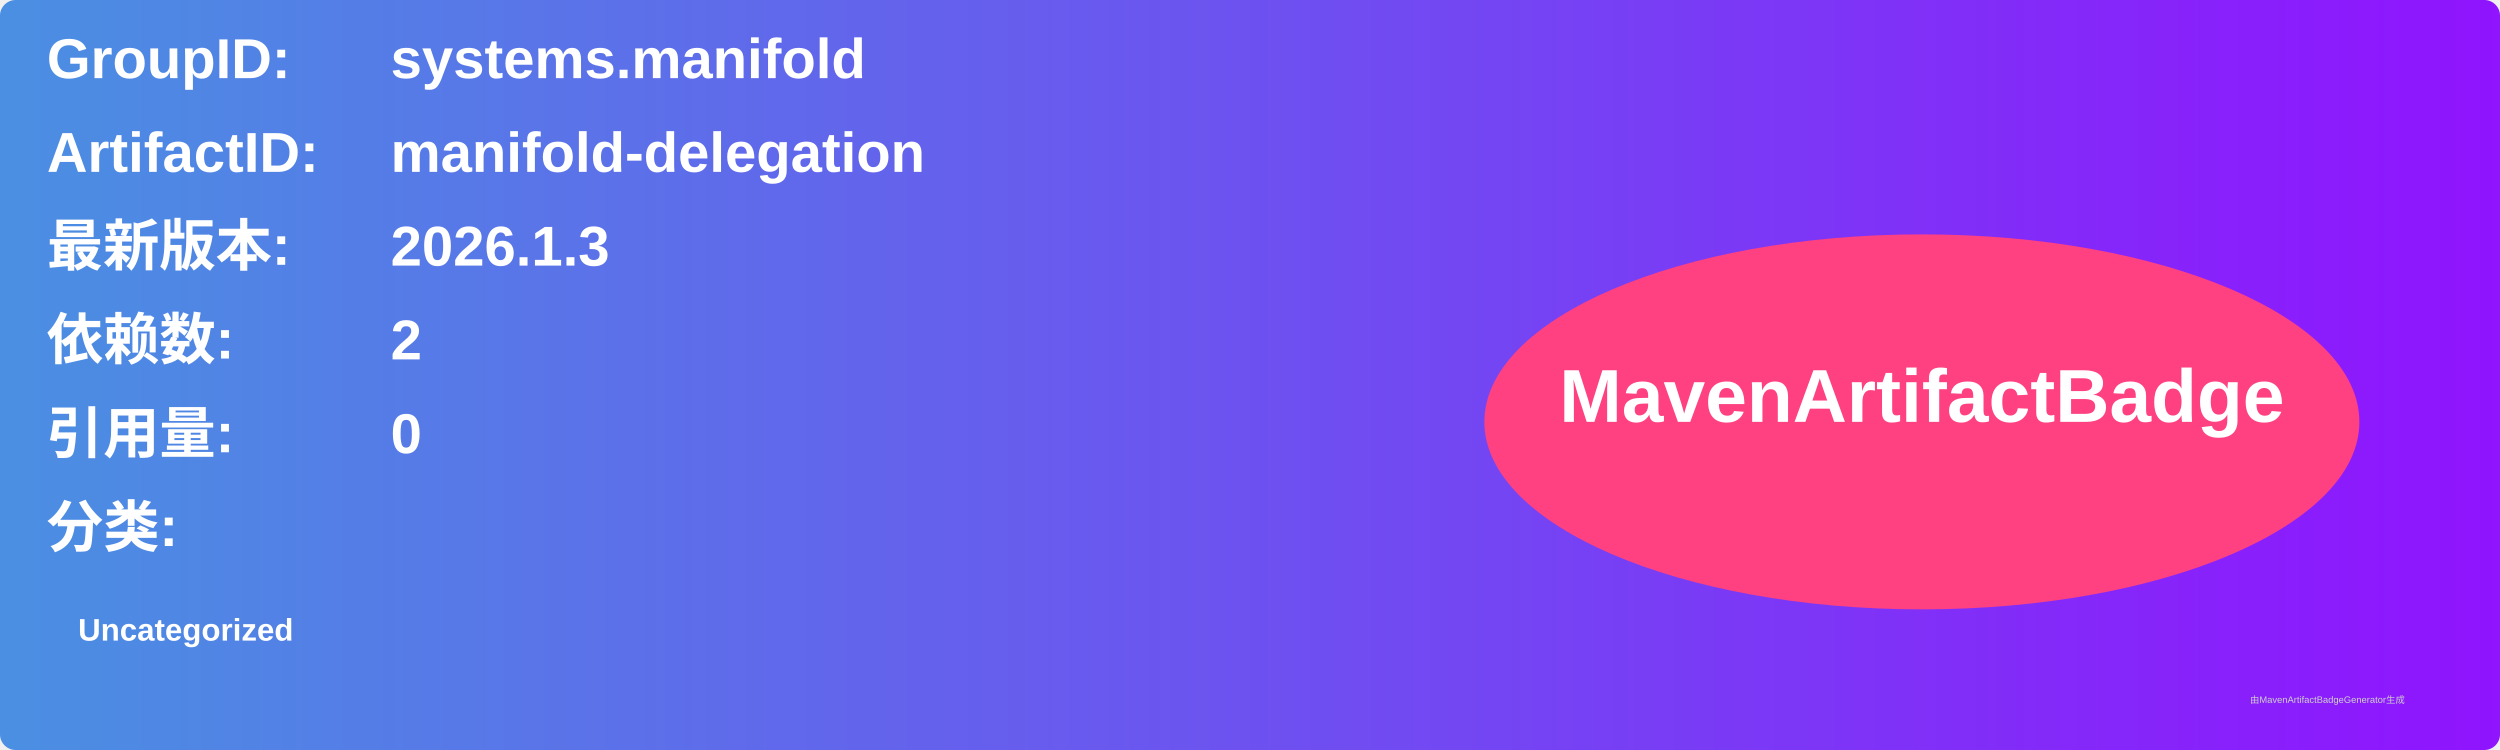
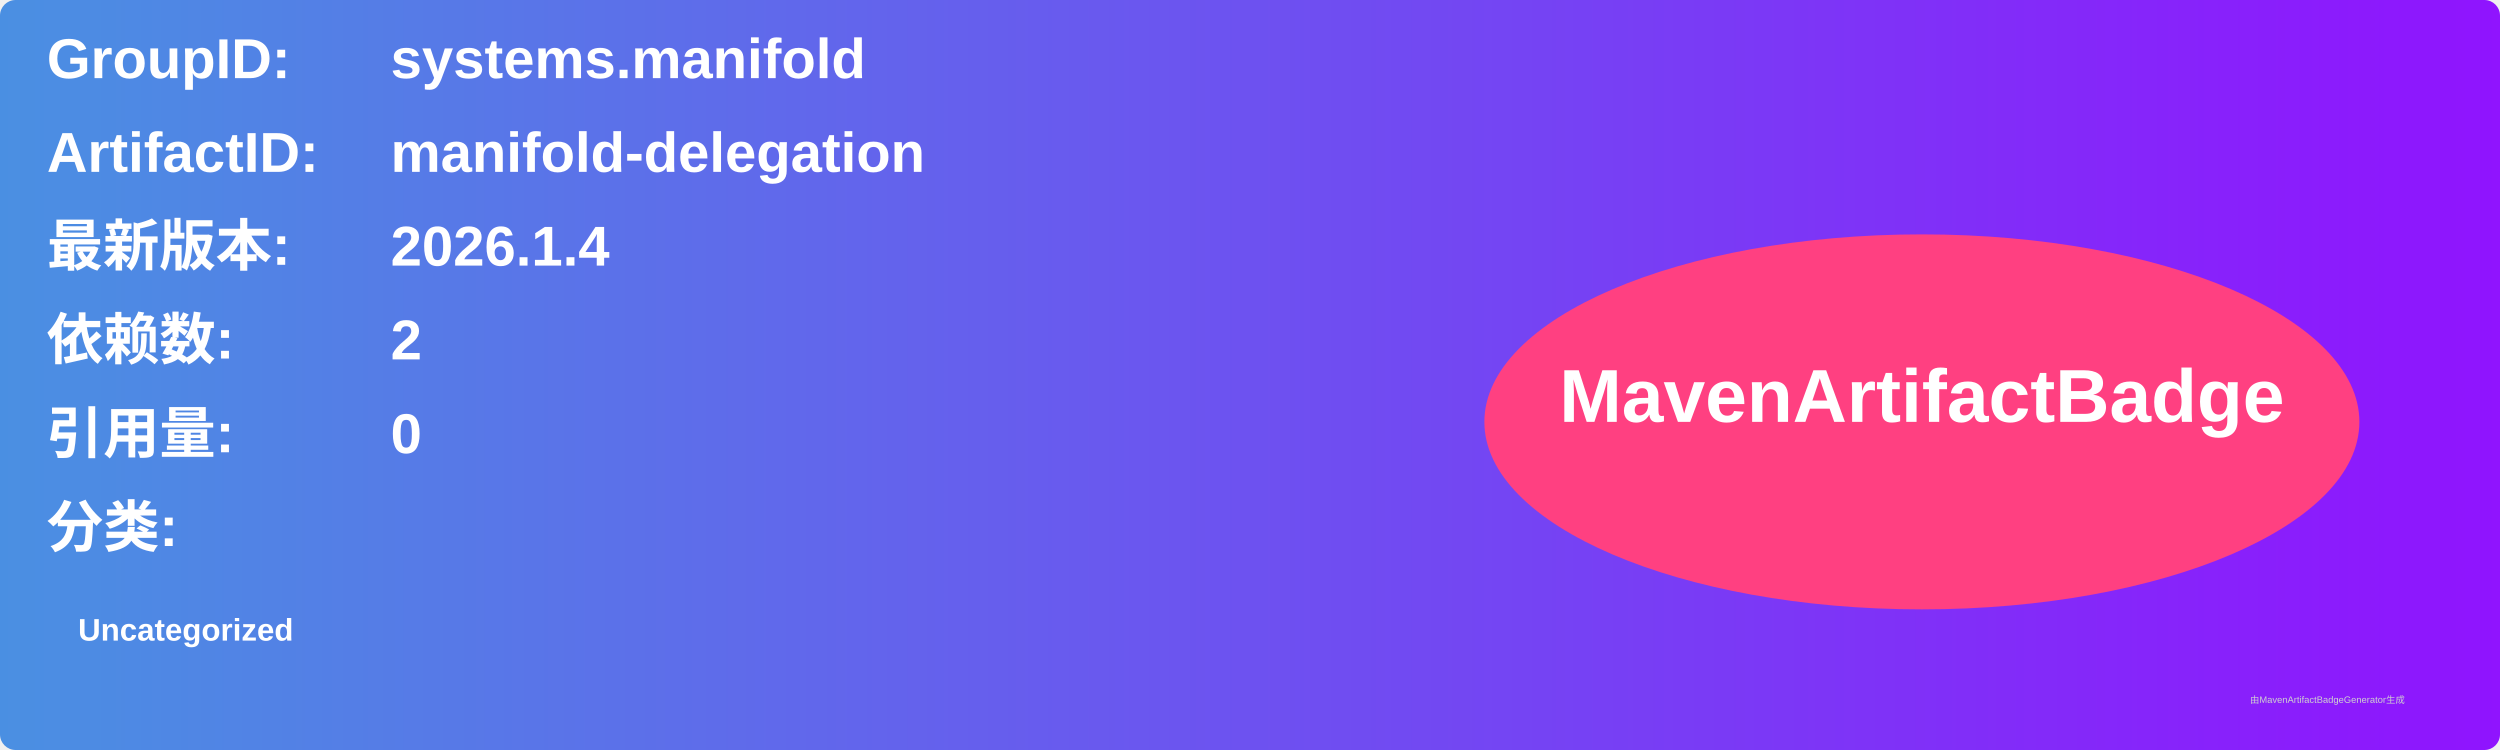
<svg xmlns="http://www.w3.org/2000/svg" width="800" height="240" viewBox="0 0 800 240">
  <linearGradient id="grad" x1="0%" y1="0%" x2="100%" y2="0%">
    <stop offset="0%" stop-color="#4a90e2" />
    <stop offset="100%" stop-color="#9013fe" />
  </linearGradient>
  <rect width="100%" height="100%" rx="5" ry="5" fill="url(#grad)" />
  <g transform="translate(15, 15)">
    <text x="0" y="10" font-family="Arial" font-size="18" fill="white" font-weight="bold" width="260">GroupID:</text>
    <text x="110" y="10" font-family="Arial" font-size="18" fill="white" font-weight="bold" width="460">systems.manifold</text>
    <text x="0" y="40" font-family="Arial" font-size="18" fill="white" font-weight="bold" width="260">ArtifactID:</text>
    <text x="110" y="40" font-family="Arial" font-size="18" fill="white" font-weight="bold" width="460">manifold-delegation</text>
    <text x="0" y="70" font-family="Arial" font-size="18" fill="white" font-weight="bold">最新版本:</text>
    <text x="110" y="70" font-family="Arial" font-size="18" fill="white" font-weight="bold">
-       <tspan font-weight="bold">2026.1.3</tspan>
+       <tspan font-weight="bold">2026.1.4</tspan>
    </text>
    <text x="0" y="100" font-family="Arial" font-size="18" fill="white" font-weight="bold">依赖数: </text>
    <text x="110" y="100" font-family="Arial" font-size="18" fill="white">
      <tspan font-weight="bold">2</tspan>
    </text>
    <text x="0" y="130" font-family="Arial" font-size="18" fill="white" font-weight="bold">引用量: </text>
    <text x="110" y="130" font-family="Arial" font-size="18" fill="white">
      <tspan font-weight="bold">0</tspan>
    </text>
    <text x="0" y="160" font-family="Arial" font-size="18" fill="white" font-weight="bold">分类:</text>
    <text x="10" y="190" font-family="Arial" font-size="10" fill="white">
      <tspan font-weight="bold">Uncategorized</tspan>
    </text>
    <ellipse cx="600" cy="120" rx="140" ry="60" fill="#ff4081" />
    <text x="600" y="120" text-anchor="middle" font-family="Arial" font-size="24" fill="white" font-weight="bold">MavenArtifactBadge</text>
  </g>
  <text x="720" y="225" font-family="Arial" font-size="3" fill="#d0d0d0">由MavenArtifactBadgeGenerator生成</text>
</svg>
